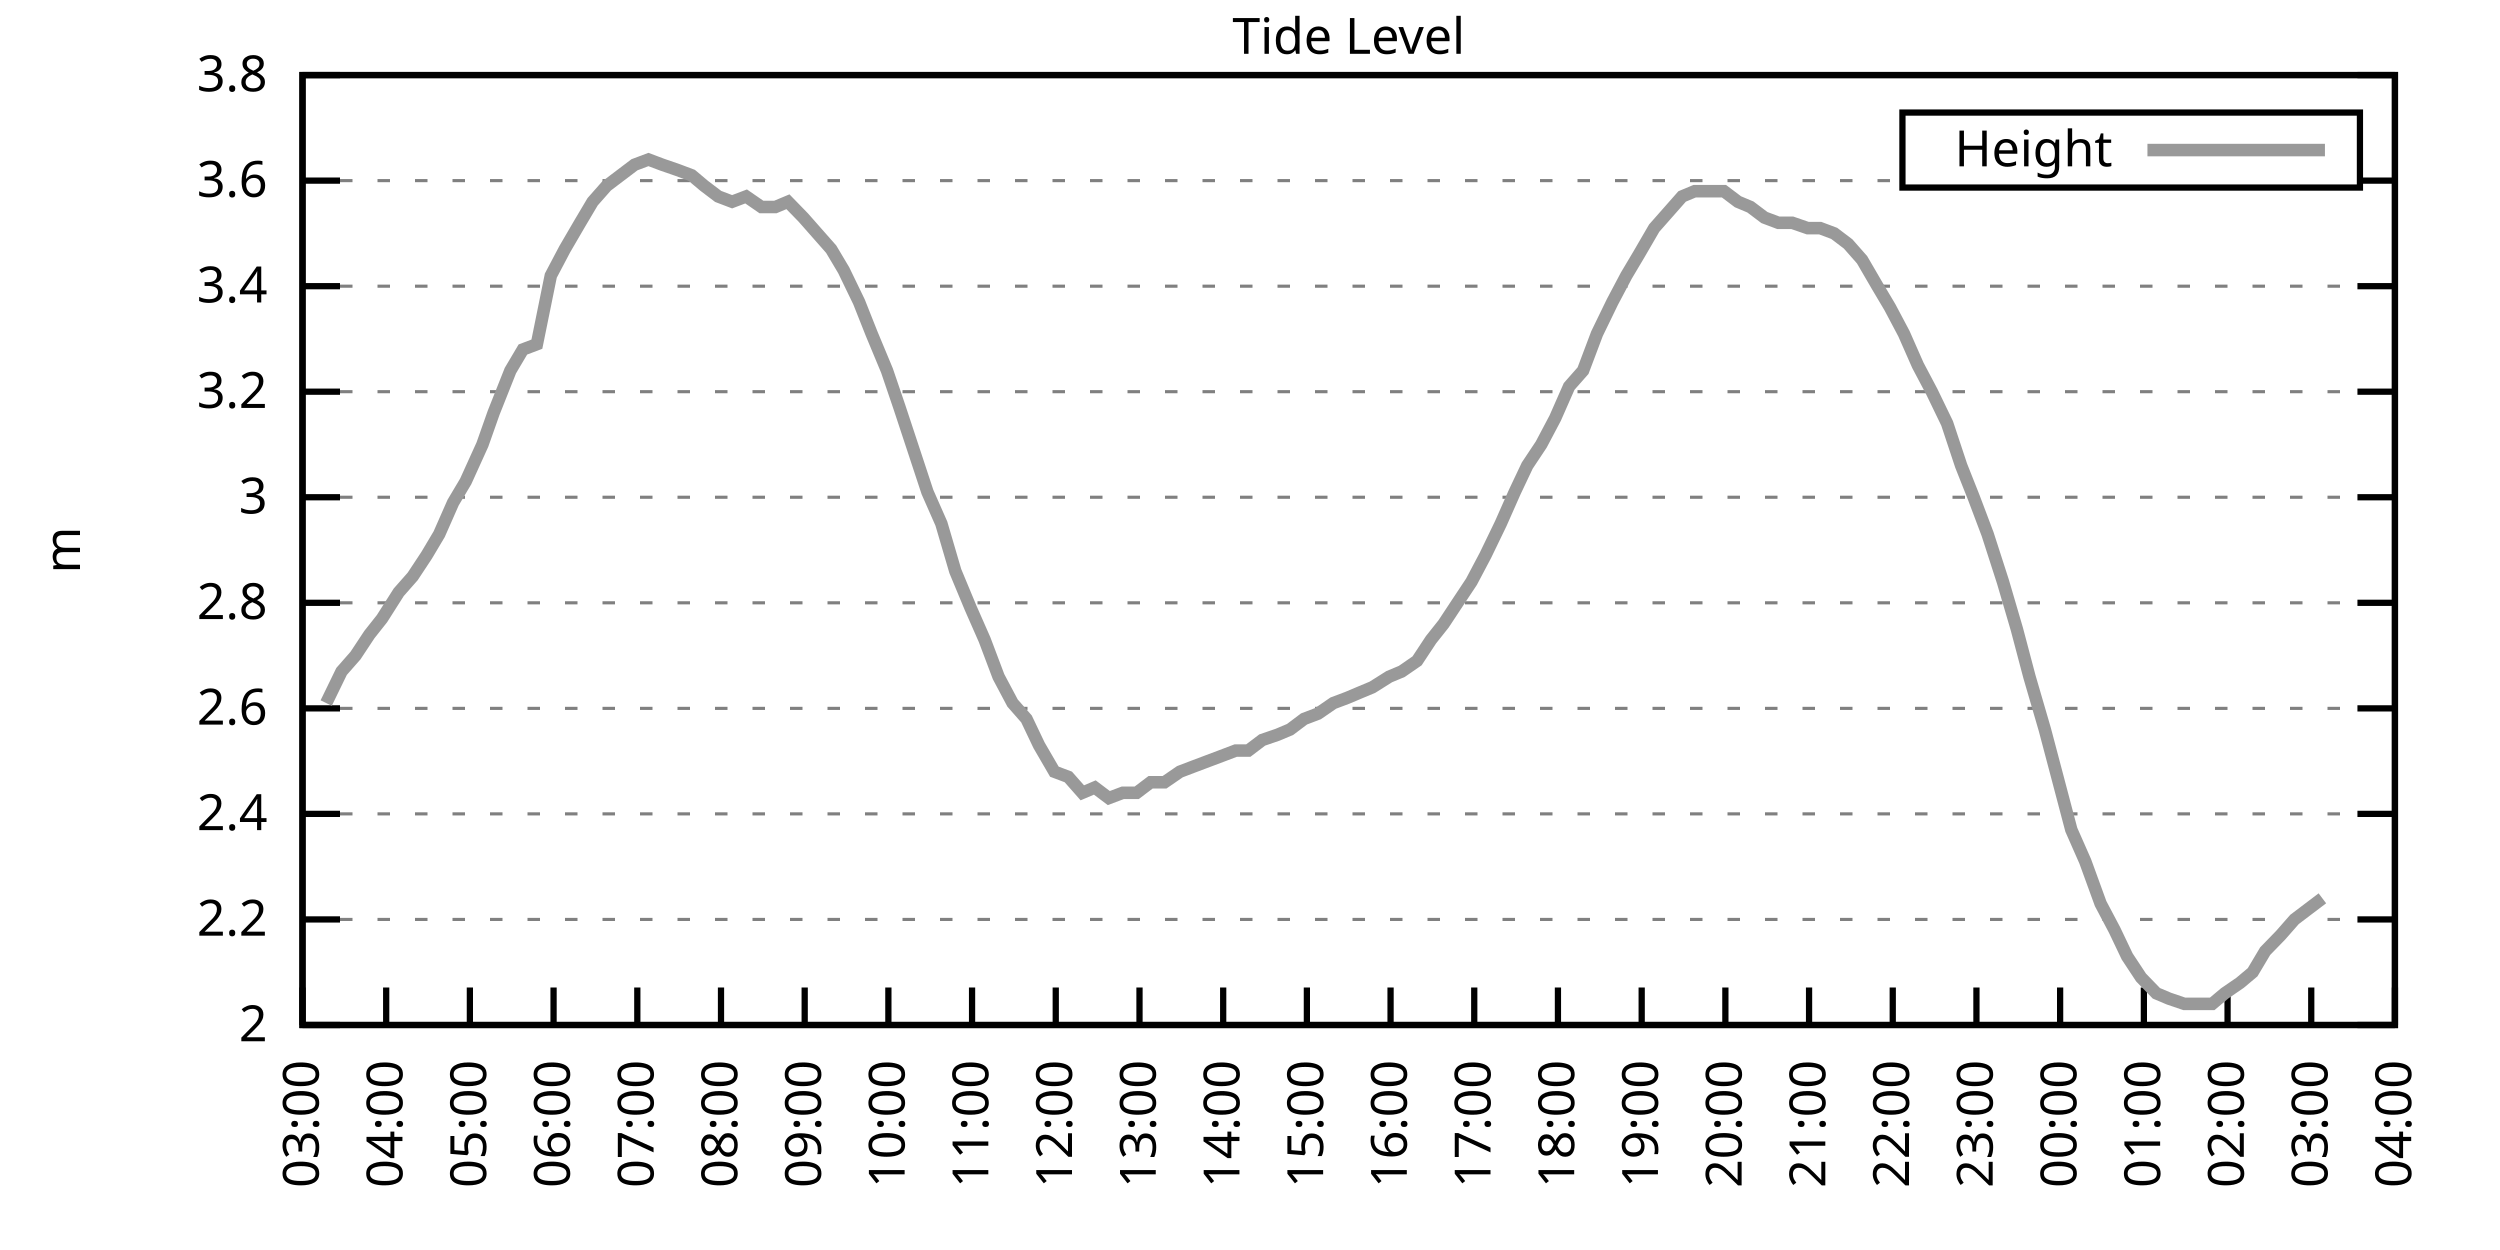
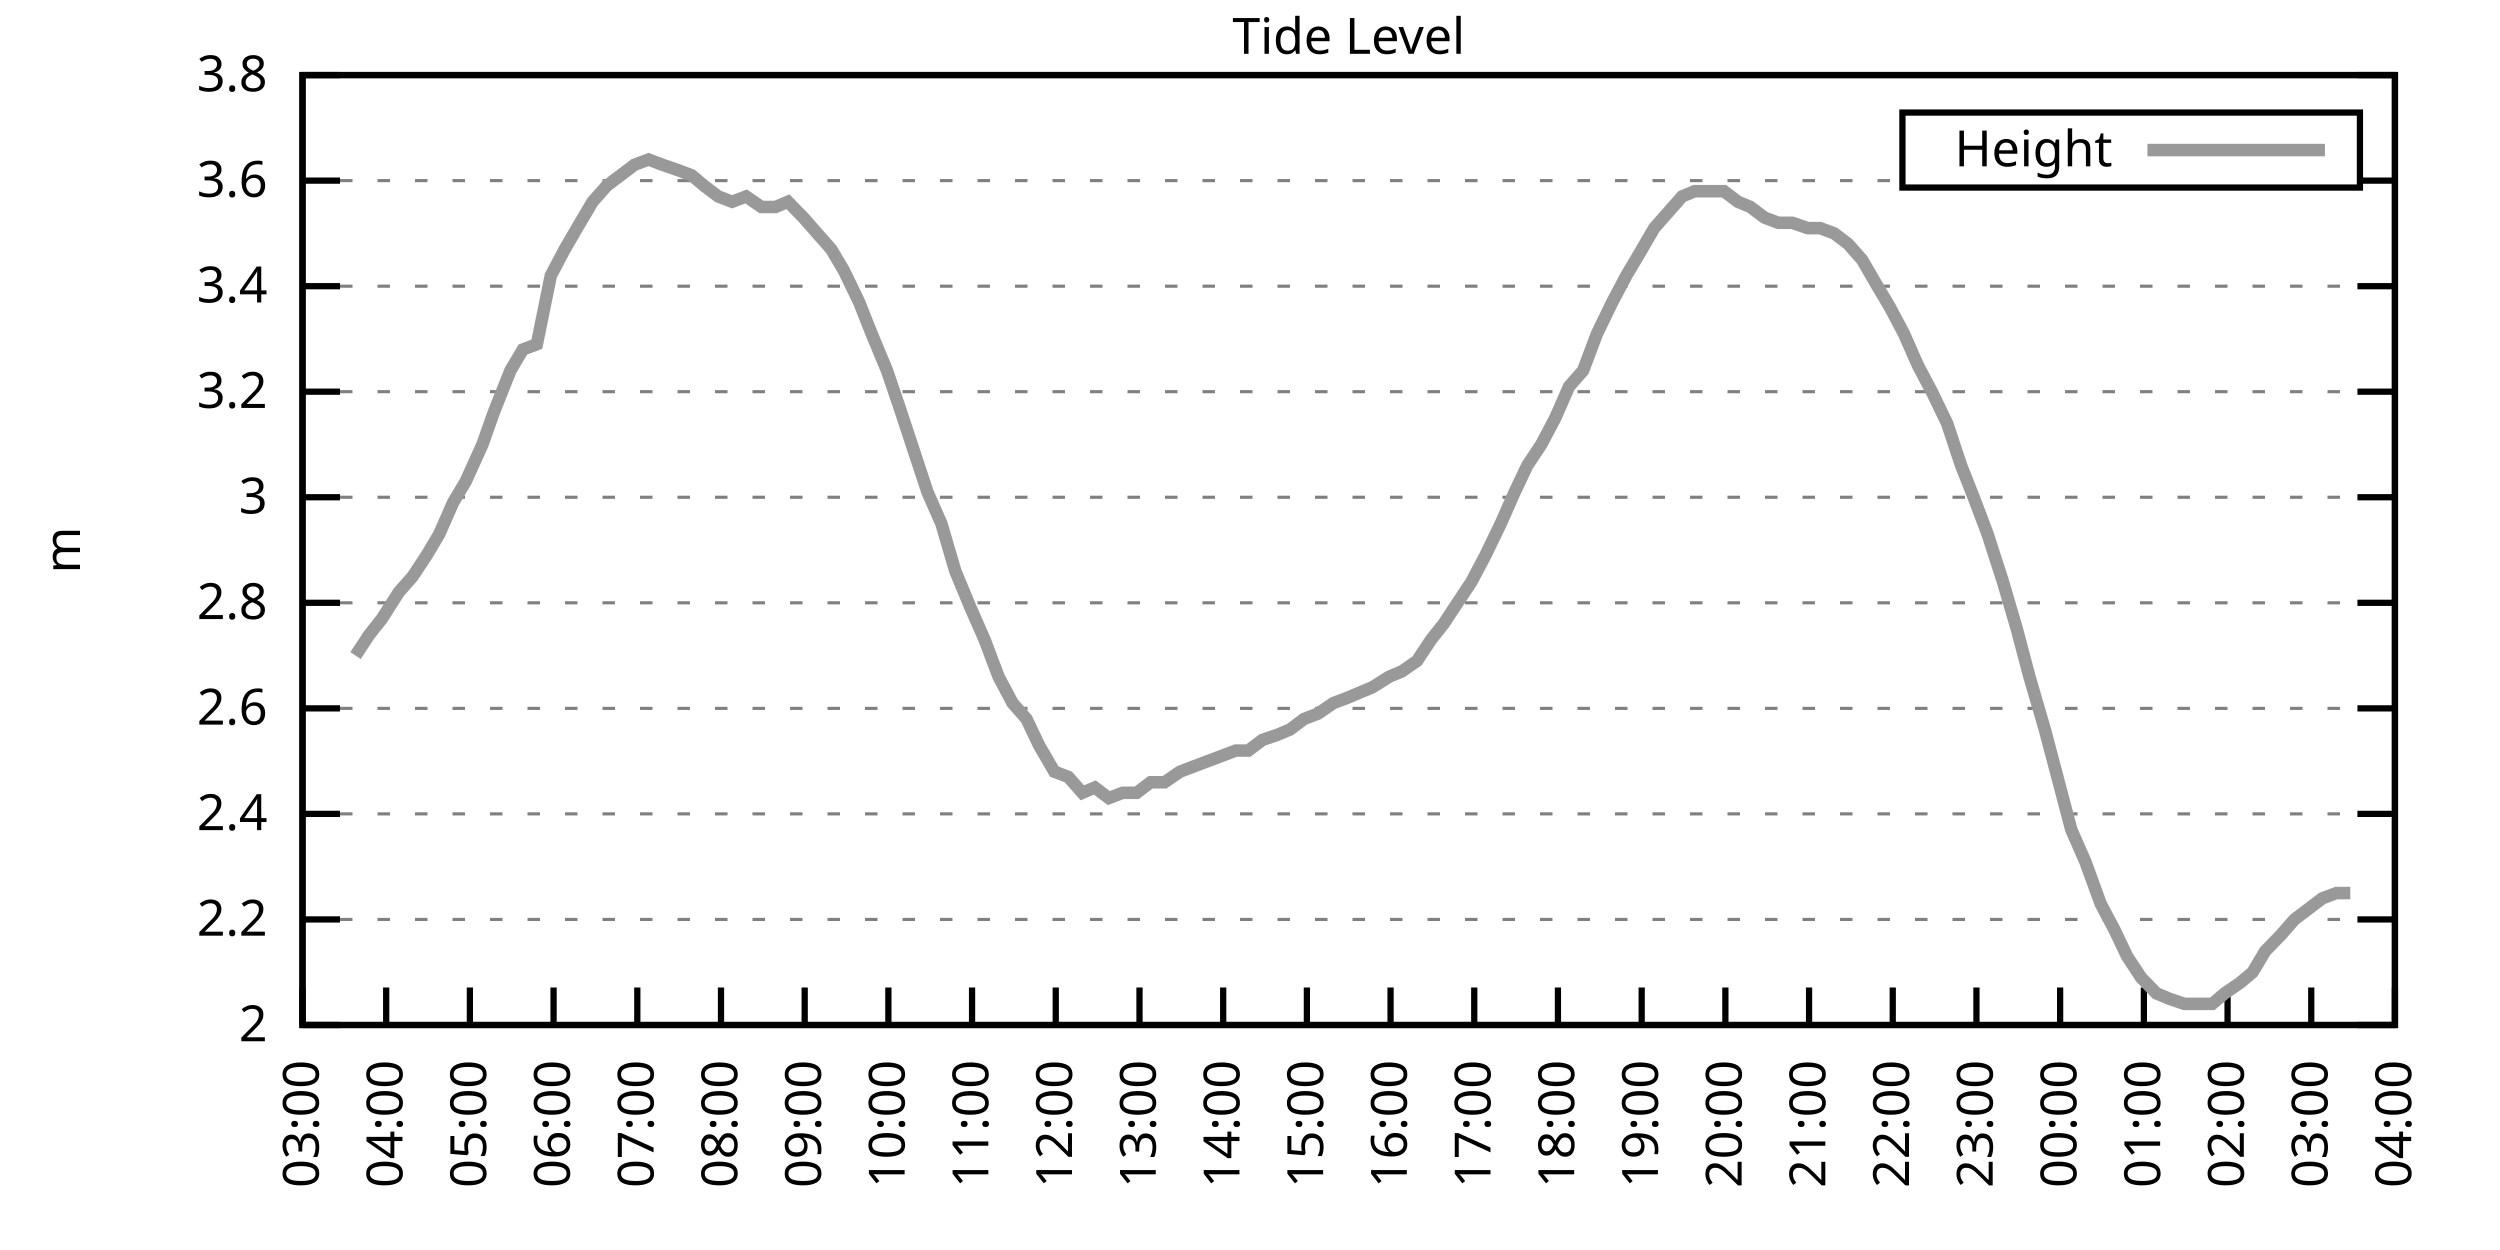
<svg xmlns="http://www.w3.org/2000/svg" xmlns:xlink="http://www.w3.org/1999/xlink" width="400" height="200" viewBox="0 0 400 200">
  <g id="gnuplot_canvas">
    <rect x="0" y="0" width="400" height="200" fill="none" />
    <defs>
      <circle id="gpDot" r="0.5" stroke-width="0.5" stroke="currentColor" />
      <path id="gpPt0" stroke-width="0.333" stroke="currentColor" d="M-1,0 h2 M0,-1 v2" />
      <path id="gpPt1" stroke-width="0.333" stroke="currentColor" d="M-1,-1 L1,1 M1,-1 L-1,1" />
      <path id="gpPt2" stroke-width="0.333" stroke="currentColor" d="M-1,0 L1,0 M0,-1 L0,1 M-1,-1 L1,1 M-1,1 L1,-1" />
      <rect id="gpPt3" stroke-width="0.333" stroke="currentColor" x="-1" y="-1" width="2" height="2" />
      <rect id="gpPt4" stroke-width="0.333" stroke="currentColor" fill="currentColor" x="-1" y="-1" width="2" height="2" />
      <circle id="gpPt5" stroke-width="0.333" stroke="currentColor" cx="0" cy="0" r="1" />
      <use xlink:href="#gpPt5" id="gpPt6" fill="currentColor" stroke="none" />
      <path id="gpPt7" stroke-width="0.333" stroke="currentColor" d="M0,-1.33 L-1.33,0.67 L1.33,0.67 z" />
      <use xlink:href="#gpPt7" id="gpPt8" fill="currentColor" stroke="none" />
      <use xlink:href="#gpPt7" id="gpPt9" stroke="currentColor" transform="rotate(180)" />
      <use xlink:href="#gpPt9" id="gpPt10" fill="currentColor" stroke="none" />
      <use xlink:href="#gpPt3" id="gpPt11" stroke="currentColor" transform="rotate(45)" />
      <use xlink:href="#gpPt11" id="gpPt12" fill="currentColor" stroke="none" />
      <path id="gpPt13" stroke-width="0.333" stroke="currentColor" d="M0,1.330 L1.265,0.411 L0.782,-1.067 L-0.782,-1.076 L-1.265,0.411 z" />
      <use xlink:href="#gpPt13" id="gpPt14" fill="currentColor" stroke="none" />
      <filter id="textbox" filterUnits="objectBoundingBox" x="0" y="0" height="1" width="1">
        <feFlood flood-color="white" flood-opacity="1" result="bgnd" />
        <feComposite in="SourceGraphic" in2="bgnd" operator="atop" />
      </filter>
      <filter id="greybox" filterUnits="objectBoundingBox" x="0" y="0" height="1" width="1">
        <feFlood flood-color="lightgrey" flood-opacity="1" result="grey" />
        <feComposite in="SourceGraphic" in2="grey" operator="atop" />
      </filter>
    </defs>
    <g fill="none" color="white" stroke="currentColor" stroke-width="1.00" stroke-linecap="butt" stroke-linejoin="miter">
</g>
    <g fill="none" color="black" stroke="currentColor" stroke-width="1.00" stroke-linecap="butt" stroke-linejoin="miter">
      <g stroke="none" shape-rendering="crispEdges">
        <polygon fill="rgb(255, 255, 255)" points="48.40,164.00 383.18,164.00 383.18,12.02 48.40,12.02 " />
      </g>
    </g>
    <g fill="none" color="black" stroke="currentColor" stroke-width="1.00" stroke-linecap="butt" stroke-linejoin="miter">
</g>
    <g fill="none" color="black" stroke="black" stroke-width="0.50" stroke-linecap="butt" stroke-linejoin="miter">
</g>
    <g fill="none" color="gray" stroke="currentColor" stroke-width="0.50" stroke-linecap="butt" stroke-linejoin="miter">
      <path stroke="gray" stroke-dasharray="2,4" class="gridline" d="M48.40,164.00 L383.19,164.00  " />
    </g>
    <g fill="none" color="gray" stroke="gray" stroke-width="1.00" stroke-linecap="butt" stroke-linejoin="miter">
</g>
    <g fill="none" color="black" stroke="currentColor" stroke-width="1.00" stroke-linecap="butt" stroke-linejoin="miter">
      <path stroke="black" d="M48.40,164.00 L54.40,164.00 M383.19,164.00 L377.19,164.00  " />
      <g transform="translate(42.80,166.60)" stroke="none" fill="black" font-family="Sans" font-size="8.00" text-anchor="end">
        <text>
          <tspan font-family="Sans"> 2</tspan>
        </text>
      </g>
    </g>
    <g fill="none" color="black" stroke="currentColor" stroke-width="1.00" stroke-linecap="butt" stroke-linejoin="miter">
</g>
    <g fill="none" color="black" stroke="black" stroke-width="0.50" stroke-linecap="butt" stroke-linejoin="miter">
</g>
    <g fill="none" color="gray" stroke="currentColor" stroke-width="0.50" stroke-linecap="butt" stroke-linejoin="miter">
      <path stroke="gray" stroke-dasharray="2,4" class="gridline" d="M48.40,147.11 L383.19,147.11  " />
    </g>
    <g fill="none" color="gray" stroke="gray" stroke-width="1.00" stroke-linecap="butt" stroke-linejoin="miter">
</g>
    <g fill="none" color="black" stroke="currentColor" stroke-width="1.00" stroke-linecap="butt" stroke-linejoin="miter">
      <path stroke="black" d="M48.40,147.11 L54.40,147.11 M383.19,147.11 L377.19,147.11  " />
      <g transform="translate(42.80,149.71)" stroke="none" fill="black" font-family="Sans" font-size="8.00" text-anchor="end">
        <text>
          <tspan font-family="Sans"> 2.2</tspan>
        </text>
      </g>
    </g>
    <g fill="none" color="black" stroke="currentColor" stroke-width="1.00" stroke-linecap="butt" stroke-linejoin="miter">
</g>
    <g fill="none" color="black" stroke="black" stroke-width="0.50" stroke-linecap="butt" stroke-linejoin="miter">
</g>
    <g fill="none" color="gray" stroke="currentColor" stroke-width="0.50" stroke-linecap="butt" stroke-linejoin="miter">
      <path stroke="gray" stroke-dasharray="2,4" class="gridline" d="M48.40,130.22 L383.19,130.22  " />
    </g>
    <g fill="none" color="gray" stroke="gray" stroke-width="1.00" stroke-linecap="butt" stroke-linejoin="miter">
</g>
    <g fill="none" color="black" stroke="currentColor" stroke-width="1.00" stroke-linecap="butt" stroke-linejoin="miter">
      <path stroke="black" d="M48.40,130.22 L54.40,130.22 M383.19,130.22 L377.19,130.22  " />
      <g transform="translate(42.80,132.82)" stroke="none" fill="black" font-family="Sans" font-size="8.00" text-anchor="end">
        <text>
          <tspan font-family="Sans"> 2.4</tspan>
        </text>
      </g>
    </g>
    <g fill="none" color="black" stroke="currentColor" stroke-width="1.00" stroke-linecap="butt" stroke-linejoin="miter">
</g>
    <g fill="none" color="black" stroke="black" stroke-width="0.50" stroke-linecap="butt" stroke-linejoin="miter">
</g>
    <g fill="none" color="gray" stroke="currentColor" stroke-width="0.50" stroke-linecap="butt" stroke-linejoin="miter">
      <path stroke="gray" stroke-dasharray="2,4" class="gridline" d="M48.40,113.34 L383.19,113.34  " />
    </g>
    <g fill="none" color="gray" stroke="gray" stroke-width="1.00" stroke-linecap="butt" stroke-linejoin="miter">
</g>
    <g fill="none" color="black" stroke="currentColor" stroke-width="1.00" stroke-linecap="butt" stroke-linejoin="miter">
      <path stroke="black" d="M48.40,113.34 L54.40,113.34 M383.19,113.34 L377.19,113.34  " />
      <g transform="translate(42.80,115.94)" stroke="none" fill="black" font-family="Sans" font-size="8.00" text-anchor="end">
        <text>
          <tspan font-family="Sans"> 2.6</tspan>
        </text>
      </g>
    </g>
    <g fill="none" color="black" stroke="currentColor" stroke-width="1.00" stroke-linecap="butt" stroke-linejoin="miter">
</g>
    <g fill="none" color="black" stroke="black" stroke-width="0.50" stroke-linecap="butt" stroke-linejoin="miter">
</g>
    <g fill="none" color="gray" stroke="currentColor" stroke-width="0.50" stroke-linecap="butt" stroke-linejoin="miter">
      <path stroke="gray" stroke-dasharray="2,4" class="gridline" d="M48.40,96.45 L383.19,96.45  " />
    </g>
    <g fill="none" color="gray" stroke="gray" stroke-width="1.00" stroke-linecap="butt" stroke-linejoin="miter">
</g>
    <g fill="none" color="black" stroke="currentColor" stroke-width="1.00" stroke-linecap="butt" stroke-linejoin="miter">
      <path stroke="black" d="M48.40,96.45 L54.40,96.45 M383.19,96.45 L377.19,96.45  " />
      <g transform="translate(42.80,99.05)" stroke="none" fill="black" font-family="Sans" font-size="8.00" text-anchor="end">
        <text>
          <tspan font-family="Sans"> 2.8</tspan>
        </text>
      </g>
    </g>
    <g fill="none" color="black" stroke="currentColor" stroke-width="1.00" stroke-linecap="butt" stroke-linejoin="miter">
</g>
    <g fill="none" color="black" stroke="black" stroke-width="0.50" stroke-linecap="butt" stroke-linejoin="miter">
</g>
    <g fill="none" color="gray" stroke="currentColor" stroke-width="0.50" stroke-linecap="butt" stroke-linejoin="miter">
      <path stroke="gray" stroke-dasharray="2,4" class="gridline" d="M48.40,79.56 L383.19,79.56  " />
    </g>
    <g fill="none" color="gray" stroke="gray" stroke-width="1.00" stroke-linecap="butt" stroke-linejoin="miter">
</g>
    <g fill="none" color="black" stroke="currentColor" stroke-width="1.00" stroke-linecap="butt" stroke-linejoin="miter">
      <path stroke="black" d="M48.40,79.56 L54.40,79.56 M383.19,79.56 L377.19,79.56  " />
      <g transform="translate(42.80,82.16)" stroke="none" fill="black" font-family="Sans" font-size="8.00" text-anchor="end">
        <text>
          <tspan font-family="Sans"> 3</tspan>
        </text>
      </g>
    </g>
    <g fill="none" color="black" stroke="currentColor" stroke-width="1.00" stroke-linecap="butt" stroke-linejoin="miter">
</g>
    <g fill="none" color="black" stroke="black" stroke-width="0.50" stroke-linecap="butt" stroke-linejoin="miter">
</g>
    <g fill="none" color="gray" stroke="currentColor" stroke-width="0.50" stroke-linecap="butt" stroke-linejoin="miter">
      <path stroke="gray" stroke-dasharray="2,4" class="gridline" d="M48.40,62.67 L383.19,62.67  " />
    </g>
    <g fill="none" color="gray" stroke="gray" stroke-width="1.00" stroke-linecap="butt" stroke-linejoin="miter">
</g>
    <g fill="none" color="black" stroke="currentColor" stroke-width="1.00" stroke-linecap="butt" stroke-linejoin="miter">
      <path stroke="black" d="M48.40,62.67 L54.40,62.67 M383.19,62.67 L377.19,62.67  " />
      <g transform="translate(42.80,65.27)" stroke="none" fill="black" font-family="Sans" font-size="8.00" text-anchor="end">
        <text>
          <tspan font-family="Sans"> 3.2</tspan>
        </text>
      </g>
    </g>
    <g fill="none" color="black" stroke="currentColor" stroke-width="1.00" stroke-linecap="butt" stroke-linejoin="miter">
</g>
    <g fill="none" color="black" stroke="black" stroke-width="0.50" stroke-linecap="butt" stroke-linejoin="miter">
</g>
    <g fill="none" color="gray" stroke="currentColor" stroke-width="0.50" stroke-linecap="butt" stroke-linejoin="miter">
      <path stroke="gray" stroke-dasharray="2,4" class="gridline" d="M48.40,45.79 L383.19,45.79  " />
    </g>
    <g fill="none" color="gray" stroke="gray" stroke-width="1.00" stroke-linecap="butt" stroke-linejoin="miter">
</g>
    <g fill="none" color="black" stroke="currentColor" stroke-width="1.00" stroke-linecap="butt" stroke-linejoin="miter">
      <path stroke="black" d="M48.40,45.79 L54.40,45.79 M383.19,45.79 L377.19,45.79  " />
      <g transform="translate(42.80,48.39)" stroke="none" fill="black" font-family="Sans" font-size="8.00" text-anchor="end">
        <text>
          <tspan font-family="Sans"> 3.4</tspan>
        </text>
      </g>
    </g>
    <g fill="none" color="black" stroke="currentColor" stroke-width="1.00" stroke-linecap="butt" stroke-linejoin="miter">
</g>
    <g fill="none" color="black" stroke="black" stroke-width="0.50" stroke-linecap="butt" stroke-linejoin="miter">
</g>
    <g fill="none" color="gray" stroke="currentColor" stroke-width="0.50" stroke-linecap="butt" stroke-linejoin="miter">
      <path stroke="gray" stroke-dasharray="2,4" class="gridline" d="M48.40,28.90 L304.39,28.90 M377.59,28.90 L383.19,28.90  " />
    </g>
    <g fill="none" color="gray" stroke="gray" stroke-width="1.00" stroke-linecap="butt" stroke-linejoin="miter">
</g>
    <g fill="none" color="black" stroke="currentColor" stroke-width="1.00" stroke-linecap="butt" stroke-linejoin="miter">
      <path stroke="black" d="M48.40,28.90 L54.40,28.90 M383.19,28.90 L377.19,28.90  " />
      <g transform="translate(42.80,31.50)" stroke="none" fill="black" font-family="Sans" font-size="8.00" text-anchor="end">
        <text>
          <tspan font-family="Sans"> 3.6</tspan>
        </text>
      </g>
    </g>
    <g fill="none" color="black" stroke="currentColor" stroke-width="1.00" stroke-linecap="butt" stroke-linejoin="miter">
</g>
    <g fill="none" color="black" stroke="black" stroke-width="0.50" stroke-linecap="butt" stroke-linejoin="miter">
</g>
    <g fill="none" color="gray" stroke="currentColor" stroke-width="0.50" stroke-linecap="butt" stroke-linejoin="miter">
      <path stroke="gray" stroke-dasharray="2,4" class="gridline" d="M48.40,12.01 L383.19,12.01  " />
    </g>
    <g fill="none" color="gray" stroke="gray" stroke-width="1.00" stroke-linecap="butt" stroke-linejoin="miter">
</g>
    <g fill="none" color="black" stroke="currentColor" stroke-width="1.00" stroke-linecap="butt" stroke-linejoin="miter">
      <path stroke="black" d="M48.40,12.01 L54.40,12.01 M383.19,12.01 L377.19,12.01  " />
      <g transform="translate(42.80,14.61)" stroke="none" fill="black" font-family="Sans" font-size="8.00" text-anchor="end">
        <text>
          <tspan font-family="Sans"> 3.8</tspan>
        </text>
      </g>
    </g>
    <g fill="none" color="black" stroke="currentColor" stroke-width="1.00" stroke-linecap="butt" stroke-linejoin="miter">
      <path stroke="black" d="M48.40,164.00 L48.40,158.00  " />
      <g transform="translate(51.00,169.60) rotate(270.00)" stroke="none" fill="black" font-family="Sans" font-size="8.00" text-anchor="end">
        <text>
          <tspan font-family="Sans">03:00</tspan>
        </text>
      </g>
    </g>
    <g fill="none" color="black" stroke="currentColor" stroke-width="1.00" stroke-linecap="butt" stroke-linejoin="miter">
      <path stroke="black" d="M61.79,164.00 L61.79,158.00  " />
      <g transform="translate(64.39,169.60) rotate(270.00)" stroke="none" fill="black" font-family="Sans" font-size="8.00" text-anchor="end">
        <text>
          <tspan font-family="Sans">04:00</tspan>
        </text>
      </g>
    </g>
    <g fill="none" color="black" stroke="currentColor" stroke-width="1.00" stroke-linecap="butt" stroke-linejoin="miter">
      <path stroke="black" d="M75.18,164.00 L75.18,158.00  " />
      <g transform="translate(77.78,169.60) rotate(270.00)" stroke="none" fill="black" font-family="Sans" font-size="8.00" text-anchor="end">
        <text>
          <tspan font-family="Sans">05:00</tspan>
        </text>
      </g>
    </g>
    <g fill="none" color="black" stroke="currentColor" stroke-width="1.00" stroke-linecap="butt" stroke-linejoin="miter">
      <path stroke="black" d="M88.57,164.00 L88.57,158.00  " />
      <g transform="translate(91.17,169.60) rotate(270.00)" stroke="none" fill="black" font-family="Sans" font-size="8.00" text-anchor="end">
        <text>
          <tspan font-family="Sans">06:00</tspan>
        </text>
      </g>
    </g>
    <g fill="none" color="black" stroke="currentColor" stroke-width="1.00" stroke-linecap="butt" stroke-linejoin="miter">
      <path stroke="black" d="M101.97,164.00 L101.97,158.00  " />
      <g transform="translate(104.57,169.60) rotate(270.00)" stroke="none" fill="black" font-family="Sans" font-size="8.00" text-anchor="end">
        <text>
          <tspan font-family="Sans">07:00</tspan>
        </text>
      </g>
    </g>
    <g fill="none" color="black" stroke="currentColor" stroke-width="1.00" stroke-linecap="butt" stroke-linejoin="miter">
      <path stroke="black" d="M115.36,164.00 L115.36,158.00  " />
      <g transform="translate(117.96,169.60) rotate(270.00)" stroke="none" fill="black" font-family="Sans" font-size="8.00" text-anchor="end">
        <text>
          <tspan font-family="Sans">08:00</tspan>
        </text>
      </g>
    </g>
    <g fill="none" color="black" stroke="currentColor" stroke-width="1.00" stroke-linecap="butt" stroke-linejoin="miter">
      <path stroke="black" d="M128.75,164.00 L128.75,158.00  " />
      <g transform="translate(131.35,169.60) rotate(270.00)" stroke="none" fill="black" font-family="Sans" font-size="8.00" text-anchor="end">
        <text>
          <tspan font-family="Sans">09:00</tspan>
        </text>
      </g>
    </g>
    <g fill="none" color="black" stroke="currentColor" stroke-width="1.00" stroke-linecap="butt" stroke-linejoin="miter">
      <path stroke="black" d="M142.14,164.00 L142.14,158.00  " />
      <g transform="translate(144.74,169.60) rotate(270.00)" stroke="none" fill="black" font-family="Sans" font-size="8.00" text-anchor="end">
        <text>
          <tspan font-family="Sans">10:00</tspan>
        </text>
      </g>
    </g>
    <g fill="none" color="black" stroke="currentColor" stroke-width="1.00" stroke-linecap="butt" stroke-linejoin="miter">
      <path stroke="black" d="M155.53,164.00 L155.53,158.00  " />
      <g transform="translate(158.13,169.60) rotate(270.00)" stroke="none" fill="black" font-family="Sans" font-size="8.00" text-anchor="end">
        <text>
          <tspan font-family="Sans">11:00</tspan>
        </text>
      </g>
    </g>
    <g fill="none" color="black" stroke="currentColor" stroke-width="1.00" stroke-linecap="butt" stroke-linejoin="miter">
      <path stroke="black" d="M168.92,164.00 L168.92,158.00  " />
      <g transform="translate(171.52,169.60) rotate(270.00)" stroke="none" fill="black" font-family="Sans" font-size="8.00" text-anchor="end">
        <text>
          <tspan font-family="Sans">12:00</tspan>
        </text>
      </g>
    </g>
    <g fill="none" color="black" stroke="currentColor" stroke-width="1.00" stroke-linecap="butt" stroke-linejoin="miter">
      <path stroke="black" d="M182.32,164.00 L182.32,158.00  " />
      <g transform="translate(184.92,169.60) rotate(270.00)" stroke="none" fill="black" font-family="Sans" font-size="8.00" text-anchor="end">
        <text>
          <tspan font-family="Sans">13:00</tspan>
        </text>
      </g>
    </g>
    <g fill="none" color="black" stroke="currentColor" stroke-width="1.00" stroke-linecap="butt" stroke-linejoin="miter">
      <path stroke="black" d="M195.71,164.00 L195.71,158.00  " />
      <g transform="translate(198.31,169.60) rotate(270.00)" stroke="none" fill="black" font-family="Sans" font-size="8.00" text-anchor="end">
        <text>
          <tspan font-family="Sans">14:00</tspan>
        </text>
      </g>
    </g>
    <g fill="none" color="black" stroke="currentColor" stroke-width="1.00" stroke-linecap="butt" stroke-linejoin="miter">
      <path stroke="black" d="M209.10,164.00 L209.10,158.00  " />
      <g transform="translate(211.70,169.60) rotate(270.00)" stroke="none" fill="black" font-family="Sans" font-size="8.00" text-anchor="end">
        <text>
          <tspan font-family="Sans">15:00</tspan>
        </text>
      </g>
    </g>
    <g fill="none" color="black" stroke="currentColor" stroke-width="1.00" stroke-linecap="butt" stroke-linejoin="miter">
      <path stroke="black" d="M222.49,164.00 L222.49,158.00  " />
      <g transform="translate(225.09,169.60) rotate(270.00)" stroke="none" fill="black" font-family="Sans" font-size="8.00" text-anchor="end">
        <text>
          <tspan font-family="Sans">16:00</tspan>
        </text>
      </g>
    </g>
    <g fill="none" color="black" stroke="currentColor" stroke-width="1.00" stroke-linecap="butt" stroke-linejoin="miter">
      <path stroke="black" d="M235.88,164.00 L235.88,158.00  " />
      <g transform="translate(238.48,169.60) rotate(270.00)" stroke="none" fill="black" font-family="Sans" font-size="8.00" text-anchor="end">
        <text>
          <tspan font-family="Sans">17:00</tspan>
        </text>
      </g>
    </g>
    <g fill="none" color="black" stroke="currentColor" stroke-width="1.00" stroke-linecap="butt" stroke-linejoin="miter">
      <path stroke="black" d="M249.27,164.00 L249.27,158.00  " />
      <g transform="translate(251.87,169.60) rotate(270.00)" stroke="none" fill="black" font-family="Sans" font-size="8.00" text-anchor="end">
        <text>
          <tspan font-family="Sans">18:00</tspan>
        </text>
      </g>
    </g>
    <g fill="none" color="black" stroke="currentColor" stroke-width="1.00" stroke-linecap="butt" stroke-linejoin="miter">
      <path stroke="black" d="M262.67,164.00 L262.67,158.00  " />
      <g transform="translate(265.27,169.60) rotate(270.00)" stroke="none" fill="black" font-family="Sans" font-size="8.00" text-anchor="end">
        <text>
          <tspan font-family="Sans">19:00</tspan>
        </text>
      </g>
    </g>
    <g fill="none" color="black" stroke="currentColor" stroke-width="1.00" stroke-linecap="butt" stroke-linejoin="miter">
      <path stroke="black" d="M276.06,164.00 L276.06,158.00  " />
      <g transform="translate(278.66,169.60) rotate(270.00)" stroke="none" fill="black" font-family="Sans" font-size="8.00" text-anchor="end">
        <text>
          <tspan font-family="Sans">20:00</tspan>
        </text>
      </g>
    </g>
    <g fill="none" color="black" stroke="currentColor" stroke-width="1.00" stroke-linecap="butt" stroke-linejoin="miter">
      <path stroke="black" d="M289.45,164.00 L289.45,158.00  " />
      <g transform="translate(292.05,169.60) rotate(270.00)" stroke="none" fill="black" font-family="Sans" font-size="8.00" text-anchor="end">
        <text>
          <tspan font-family="Sans">21:00</tspan>
        </text>
      </g>
    </g>
    <g fill="none" color="black" stroke="currentColor" stroke-width="1.00" stroke-linecap="butt" stroke-linejoin="miter">
      <path stroke="black" d="M302.84,164.00 L302.84,158.00  " />
      <g transform="translate(305.44,169.60) rotate(270.00)" stroke="none" fill="black" font-family="Sans" font-size="8.00" text-anchor="end">
        <text>
          <tspan font-family="Sans">22:00</tspan>
        </text>
      </g>
    </g>
    <g fill="none" color="black" stroke="currentColor" stroke-width="1.00" stroke-linecap="butt" stroke-linejoin="miter">
      <path stroke="black" d="M316.23,164.00 L316.23,158.00  " />
      <g transform="translate(318.83,169.60) rotate(270.00)" stroke="none" fill="black" font-family="Sans" font-size="8.00" text-anchor="end">
        <text>
          <tspan font-family="Sans">23:00</tspan>
        </text>
      </g>
    </g>
    <g fill="none" color="black" stroke="currentColor" stroke-width="1.00" stroke-linecap="butt" stroke-linejoin="miter">
      <path stroke="black" d="M329.62,164.00 L329.62,158.00  " />
      <g transform="translate(332.22,169.60) rotate(270.00)" stroke="none" fill="black" font-family="Sans" font-size="8.00" text-anchor="end">
        <text>
          <tspan font-family="Sans">00:00</tspan>
        </text>
      </g>
    </g>
    <g fill="none" color="black" stroke="currentColor" stroke-width="1.00" stroke-linecap="butt" stroke-linejoin="miter">
      <path stroke="black" d="M343.02,164.00 L343.02,158.00  " />
      <g transform="translate(345.62,169.60) rotate(270.00)" stroke="none" fill="black" font-family="Sans" font-size="8.00" text-anchor="end">
        <text>
          <tspan font-family="Sans">01:00</tspan>
        </text>
      </g>
    </g>
    <g fill="none" color="black" stroke="currentColor" stroke-width="1.00" stroke-linecap="butt" stroke-linejoin="miter">
      <path stroke="black" d="M356.41,164.00 L356.41,158.00  " />
      <g transform="translate(359.01,169.60) rotate(270.00)" stroke="none" fill="black" font-family="Sans" font-size="8.00" text-anchor="end">
        <text>
          <tspan font-family="Sans">02:00</tspan>
        </text>
      </g>
    </g>
    <g fill="none" color="black" stroke="currentColor" stroke-width="1.00" stroke-linecap="butt" stroke-linejoin="miter">
      <path stroke="black" d="M369.80,164.00 L369.80,158.00  " />
      <g transform="translate(372.40,169.60) rotate(270.00)" stroke="none" fill="black" font-family="Sans" font-size="8.00" text-anchor="end">
        <text>
          <tspan font-family="Sans">03:00</tspan>
        </text>
      </g>
    </g>
    <g fill="none" color="black" stroke="currentColor" stroke-width="1.00" stroke-linecap="butt" stroke-linejoin="miter">
      <path stroke="black" d="M383.19,164.00 L383.19,158.00  " />
      <g transform="translate(385.79,169.60) rotate(270.00)" stroke="none" fill="black" font-family="Sans" font-size="8.00" text-anchor="end">
        <text>
          <tspan font-family="Sans">04:00</tspan>
        </text>
      </g>
    </g>
    <g fill="none" color="black" stroke="currentColor" stroke-width="1.00" stroke-linecap="butt" stroke-linejoin="miter">
</g>
    <g fill="none" color="black" stroke="currentColor" stroke-width="1.00" stroke-linecap="butt" stroke-linejoin="miter">
      <path stroke="black" d="M48.40,12.01 L48.40,164.00 L383.19,164.00 L383.19,12.01 L48.40,12.01 Z  " />
    </g>
    <g fill="none" color="black" stroke="currentColor" stroke-width="1.00" stroke-linecap="butt" stroke-linejoin="miter">
</g>
    <g fill="none" color="black" stroke="currentColor" stroke-width="1.00" stroke-linecap="butt" stroke-linejoin="miter">
      <path stroke="black" d="M304.39,30.01 L304.39,18.01 L377.59,18.01 L377.59,30.01 L304.39,30.01 Z  " />
    </g>
    <g id="Tide_level_plot_1">
      <g fill="none" color="white" stroke="black" stroke-width="2.00" stroke-linecap="butt" stroke-linejoin="miter">
</g>
      <g fill="none" color="black" stroke="currentColor" stroke-width="2.00" stroke-linecap="butt" stroke-linejoin="miter">
        <g transform="translate(337.99,26.61)" stroke="none" fill="black" font-family="Sans" font-size="8.00" text-anchor="end">
          <text>
            <tspan font-family="Sans">Height</tspan>
          </text>
        </g>
      </g>
      <g fill="none" color="black" stroke="currentColor" stroke-width="2.00" stroke-linecap="butt" stroke-linejoin="miter">
-         <path stroke="rgb(153, 153, 153)" d="M343.59,24.01 L371.99,24.01 M52.19,112.49 L54.65,107.43 L56.88,104.89 L59.11,101.52 L61.12,98.98 L63.80,94.76   L66.03,92.23 L68.26,88.85 L70.27,85.47 L72.50,80.41 L74.51,77.03 L77.19,71.12 L78.98,66.05 L81.66,59.30   L83.66,55.92 L85.90,55.07 L88.13,44.10 L90.36,39.87 L92.82,35.65 L94.82,32.28 L97.06,29.74 L99.29,28.05   L101.52,26.36 L103.75,25.52 L105.98,26.36 L108.44,27.21 L110.67,28.05 L112.68,29.74 L114.91,31.43 L117.14,32.28   L119.38,31.43 L121.83,33.12 L124.06,33.12 L126.07,32.28 L128.53,34.81 L130.76,37.34 L132.99,39.87 L135.00,43.25   L137.45,48.32 L139.46,53.39 L141.92,59.30 L143.93,65.21 L146.16,71.96 L148.39,78.72 L150.62,83.78 L152.85,91.38   L155.31,97.29 L157.54,102.36 L159.77,108.27 L162.01,112.49 L164.24,115.03 L166.25,119.25 L168.70,123.47 L170.93,124.31   L173.17,126.85 L175.17,126.00 L177.41,127.69 L179.64,126.85 L181.87,126.85 L184.10,125.16 L186.33,125.16 L188.79,123.47   L191.02,122.62 L193.25,121.78 L195.48,120.94 L197.72,120.09 L199.73,120.09 L201.96,118.40 L204.41,117.56 L206.42,116.71   L208.65,115.03 L210.88,114.18 L213.34,112.49 L215.57,111.65 L217.58,110.80 L219.59,109.96 L222.27,108.27 L224.28,107.43   L226.73,105.74 L228.96,102.36 L230.97,99.83 L233.20,96.45 L235.44,93.07 L237.67,88.85 L240.12,83.78 L242.36,78.72   L244.36,74.49 L246.60,71.12 L248.83,66.90 L251.06,61.83 L253.29,59.30 L255.52,53.39 L257.98,48.32 L260.21,44.10   L262.22,40.72 L264.67,36.50 L266.91,33.96 L269.14,31.43 L271.15,30.59 L273.38,30.59 L275.83,30.59 L278.07,32.28   L280.07,33.12 L282.31,34.81 L284.54,35.65 L286.77,35.65 L289.23,36.50 L291.23,36.50 L293.47,37.34 L295.70,39.03   L297.93,41.56 L300.39,45.79 L302.39,49.16 L304.63,53.39 L306.86,58.45 L309.09,62.67 L311.54,67.74 L313.78,74.49   L315.79,79.56 L318.02,85.47 L320.47,93.07 L322.70,100.67 L324.71,108.27 L327.17,116.71 L329.18,124.31 L331.41,132.76   L333.64,137.82 L336.10,144.58 L338.33,148.80 L340.34,153.02 L342.57,156.40 L345.02,158.93 L347.03,159.78 L349.49,160.62   L351.72,160.62 L353.95,160.62 L355.96,158.93 L358.42,157.24 L360.42,155.56 L362.43,152.18 L364.89,149.65 L367.12,147.11   L369.35,145.42 L371.58,143.73  " />
+         <path stroke="rgb(153, 153, 153)" d="M343.59,24.01 L371.99,24.01 M56.88,104.89 L59.11,101.52 L61.12,98.98 L63.80,94.76 L66.03,92.23 L68.26,88.85   L70.27,85.47 L72.50,80.41 L74.51,77.03 L77.19,71.12 L78.98,66.05 L81.66,59.30 L83.66,55.92 L85.90,55.07   L88.13,44.10 L90.36,39.87 L92.82,35.65 L94.82,32.28 L97.06,29.74 L99.29,28.05 L101.52,26.36 L103.75,25.52   L105.98,26.36 L108.44,27.21 L110.67,28.05 L112.68,29.74 L114.91,31.43 L117.14,32.28 L119.38,31.43 L121.83,33.12   L124.06,33.12 L126.07,32.28 L128.53,34.81 L130.76,37.34 L132.99,39.87 L135.00,43.25 L137.45,48.32 L139.46,53.39   L141.92,59.30 L143.93,65.21 L146.16,71.96 L148.39,78.72 L150.62,83.78 L152.85,91.38 L155.31,97.29 L157.54,102.36   L159.77,108.27 L162.01,112.49 L164.24,115.03 L166.25,119.25 L168.70,123.47 L170.93,124.31 L173.17,126.85 L175.17,126.00   L177.41,127.69 L179.64,126.85 L181.87,126.85 L184.10,125.16 L186.33,125.16 L188.79,123.47 L191.02,122.62 L193.25,121.78   L195.48,120.94 L197.72,120.09 L199.73,120.09 L201.96,118.40 L204.41,117.56 L206.42,116.71 L208.65,115.03 L210.88,114.18   L213.34,112.49 L215.57,111.65 L217.58,110.80 L219.59,109.96 L222.27,108.27 L224.28,107.43 L226.73,105.74 L228.96,102.36   L230.97,99.83 L233.20,96.45 L235.44,93.07 L237.67,88.85 L240.12,83.78 L242.36,78.72 L244.36,74.49 L246.60,71.12   L248.83,66.90 L251.06,61.83 L253.29,59.30 L255.52,53.39 L257.98,48.32 L260.21,44.10 L262.22,40.72 L264.67,36.50   L266.91,33.96 L269.14,31.43 L271.15,30.59 L273.38,30.59 L275.83,30.59 L278.07,32.28 L280.07,33.12 L282.31,34.81   L284.54,35.65 L286.77,35.65 L289.23,36.50 L291.23,36.50 L293.47,37.34 L295.70,39.03 L297.93,41.56 L300.39,45.79   L302.39,49.16 L304.63,53.39 L306.86,58.45 L309.09,62.67 L311.54,67.74 L313.78,74.49 L315.79,79.56 L318.02,85.47   L320.47,93.07 L322.70,100.67 L324.71,108.27 L327.17,116.71 L329.18,124.31 L331.41,132.76 L333.64,137.82 L336.10,144.58   L338.33,148.80 L340.34,153.02 L342.57,156.40 L345.02,158.93 L347.03,159.78 L349.49,160.62 L351.72,160.62 L353.95,160.62   L355.96,158.93 L358.42,157.24 L360.42,155.56 L362.43,152.18 L364.89,149.65 L367.12,147.11 L369.35,145.42 L371.58,143.73   L373.82,142.89 L376.05,142.89  " />
      </g>
    </g>
    <g fill="none" color="black" stroke="currentColor" stroke-width="2.00" stroke-linecap="butt" stroke-linejoin="miter">
</g>
    <g fill="none" color="black" stroke="black" stroke-width="1.00" stroke-linecap="butt" stroke-linejoin="miter">
</g>
    <g fill="none" color="black" stroke="currentColor" stroke-width="1.00" stroke-linecap="butt" stroke-linejoin="miter">
      <path stroke="black" d="M48.40,12.01 L48.40,164.00 L383.19,164.00 L383.19,12.01 L48.40,12.01 Z  " />
      <g transform="translate(12.80,88.01) rotate(270.00)" stroke="none" fill="black" font-family="Sans" font-size="8.00" text-anchor="middle">
        <text>
          <tspan font-family="Sans">m</tspan>
        </text>
      </g>
    </g>
    <g fill="none" color="black" stroke="currentColor" stroke-width="1.00" stroke-linecap="butt" stroke-linejoin="miter">
</g>
    <g fill="none" color="black" stroke="currentColor" stroke-width="1.00" stroke-linecap="butt" stroke-linejoin="miter">
      <g transform="translate(215.79,8.61)" stroke="none" fill="black" font-family="Sans" font-size="8.00" text-anchor="middle">
        <text>
          <tspan font-family="Sans">Tide Level</tspan>
        </text>
      </g>
    </g>
    <g fill="none" color="black" stroke="currentColor" stroke-width="1.00" stroke-linecap="butt" stroke-linejoin="miter">
</g>
  </g>
</svg>
